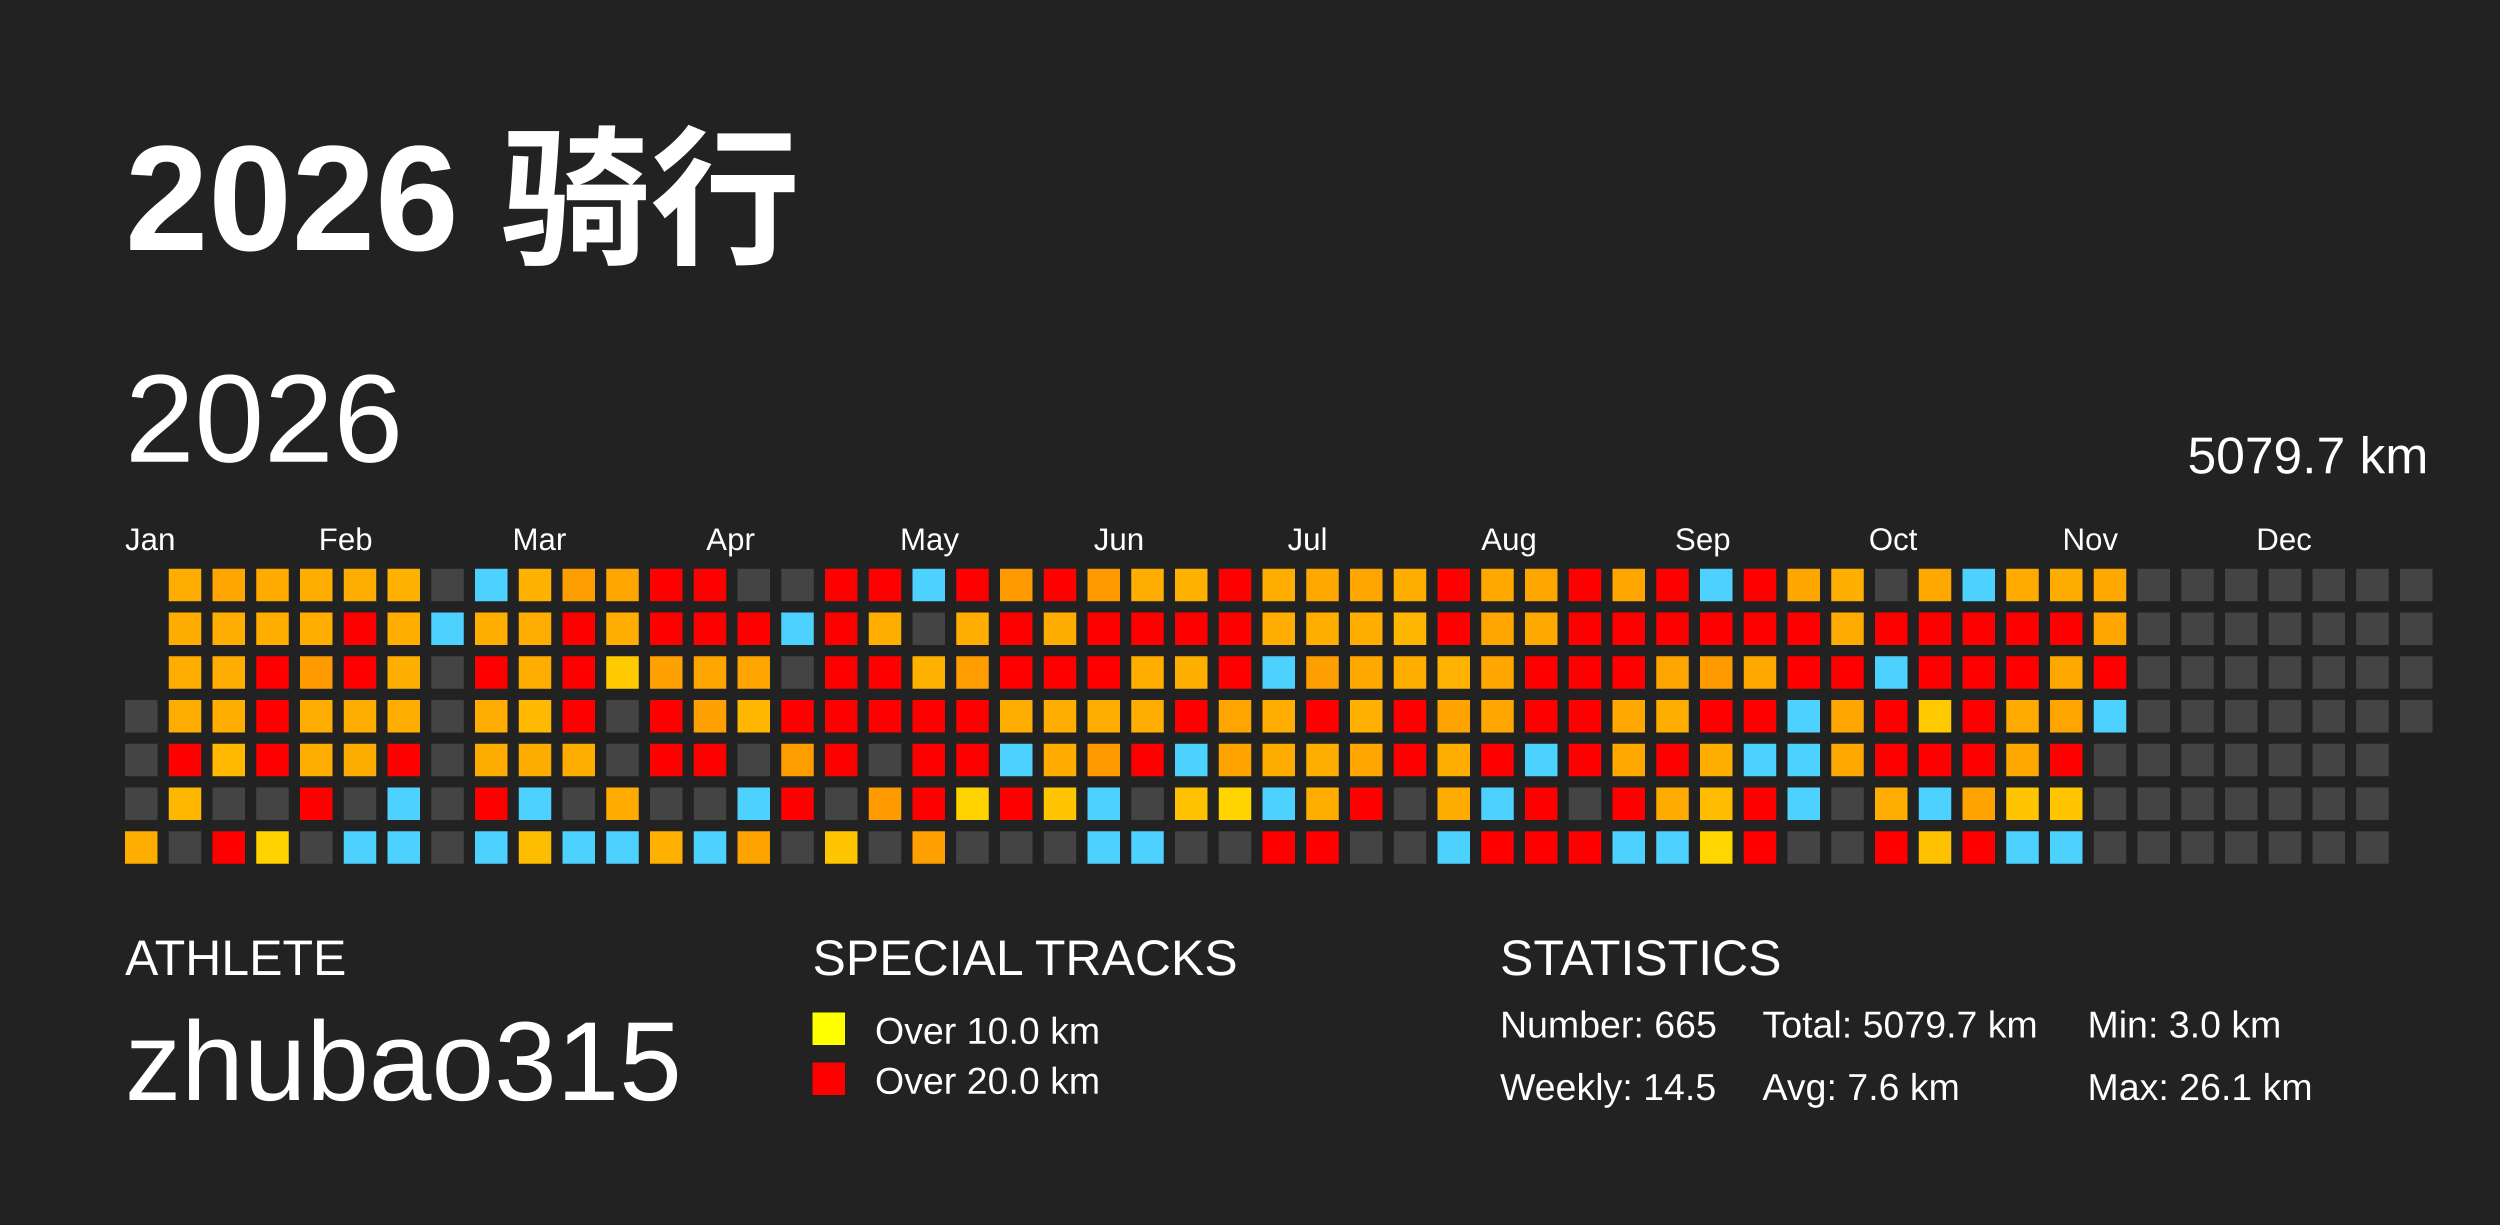
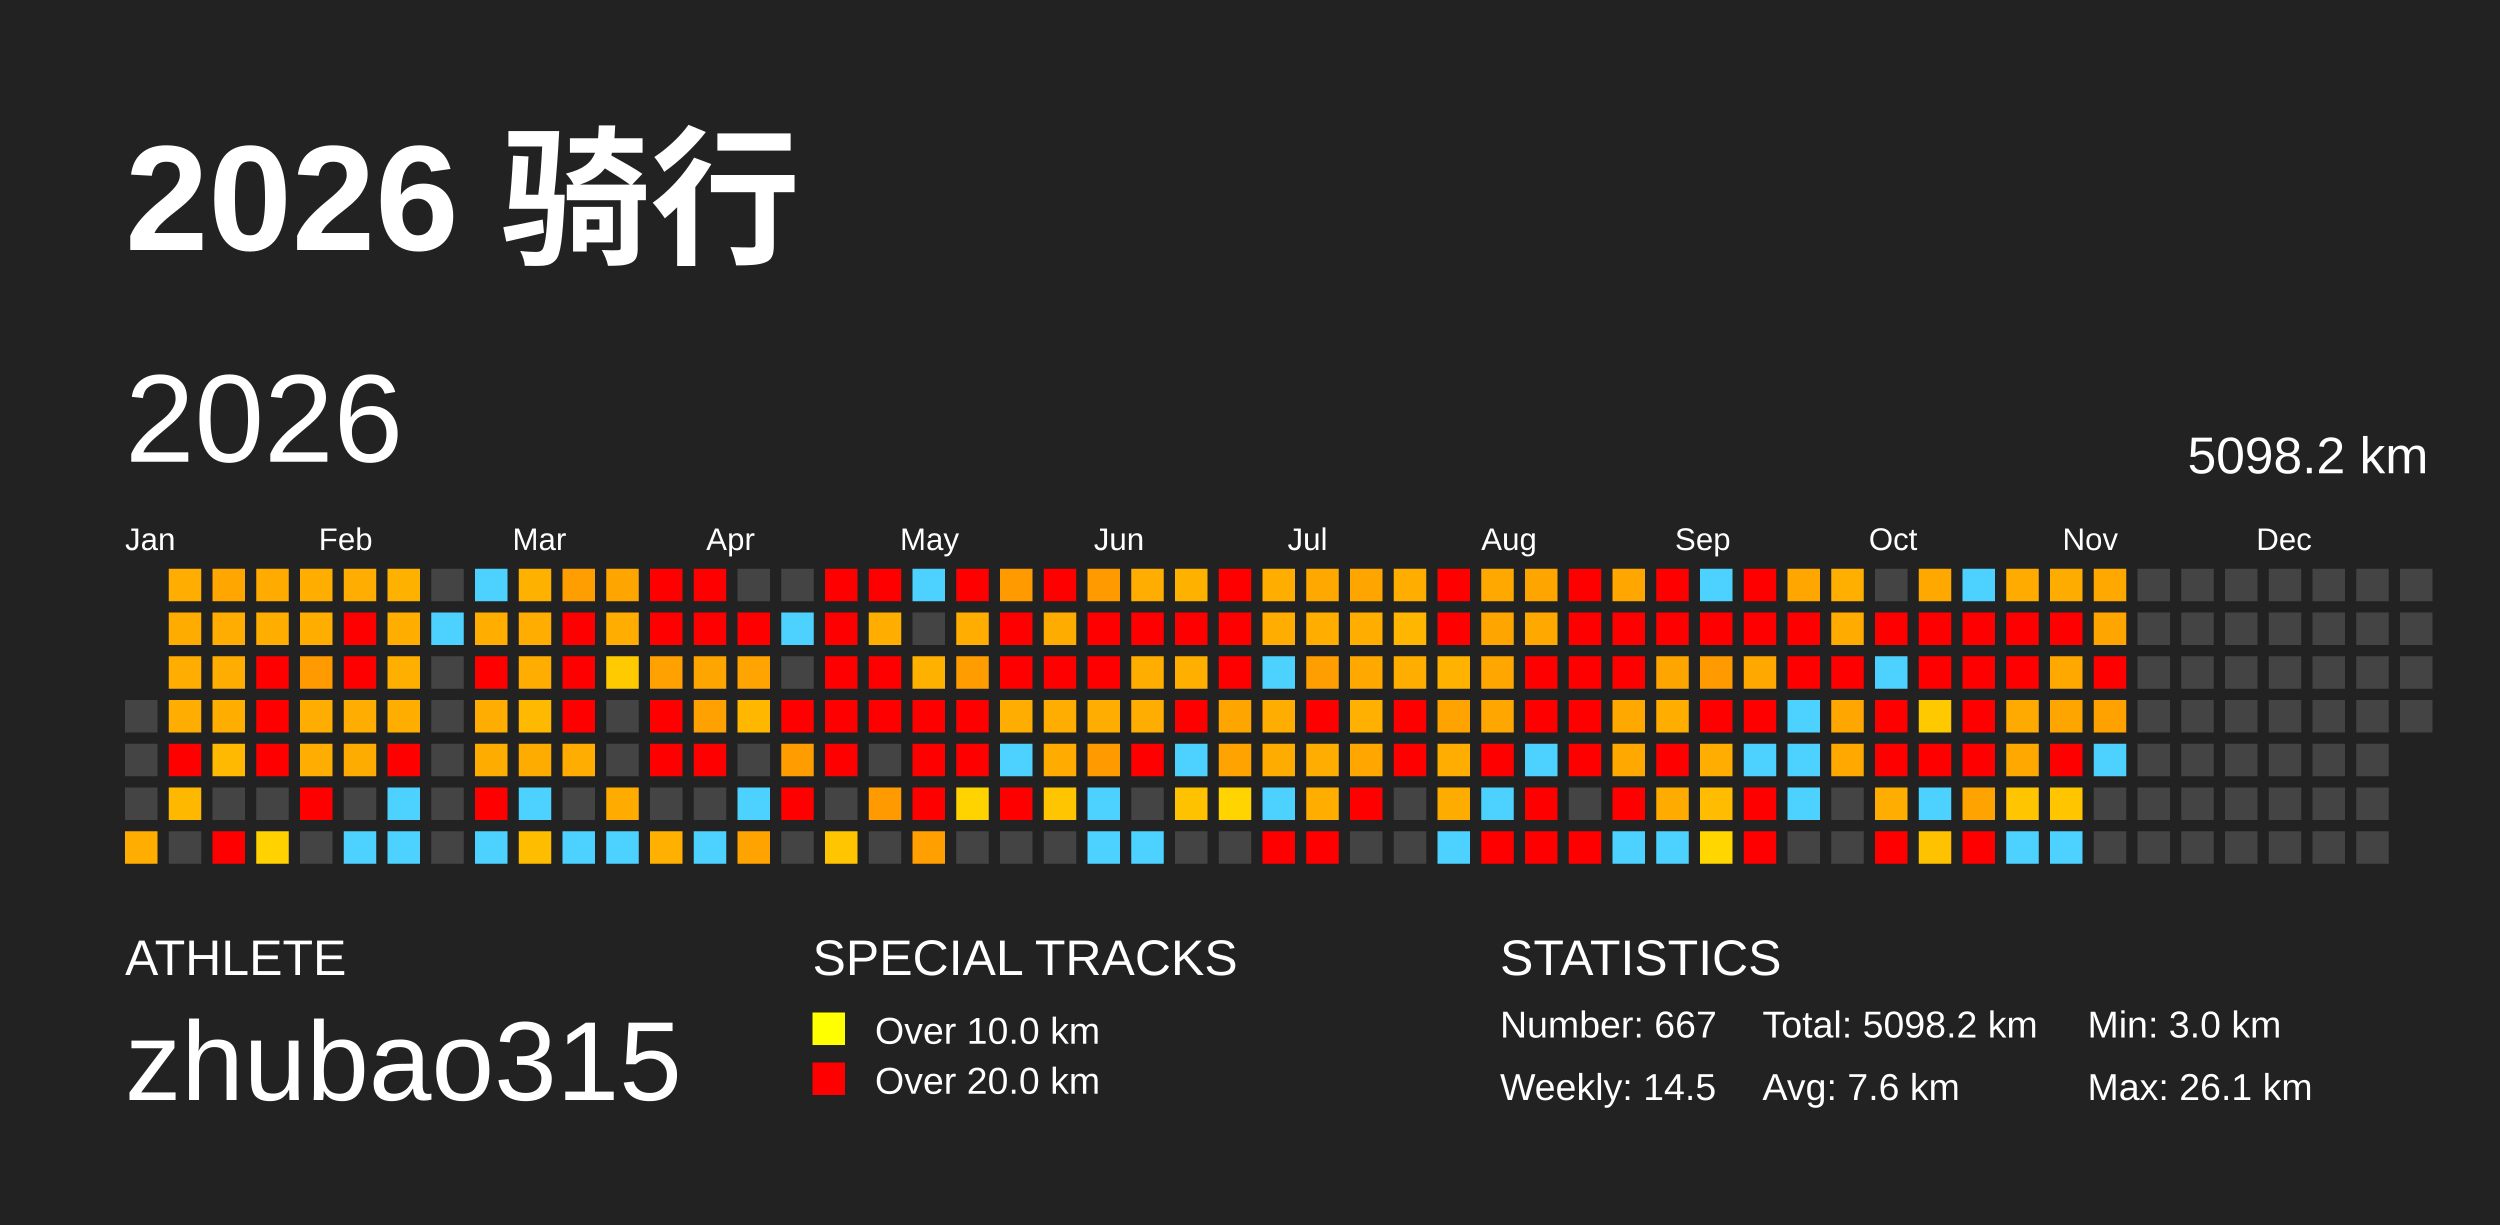
<svg xmlns="http://www.w3.org/2000/svg" baseProfile="full" height="98mm" version="1.1" viewBox="0,0,200,98" width="200mm">
  <defs />
  <rect fill="#222222" height="98" width="200" x="0" y="0" />
  <text fill="#FFFFFF" style="font-size:12px; font-family:Arial; font-weight:bold;" x="10" y="20">2026 骑行</text>
  <text fill="#FFFFFF" style="font-size:4px; font-family:Arial" x="10" y="78">ATHLETE</text>
  <text fill="#FFFFFF" style="font-size:9px; font-family:Arial" x="10" y="88">zhubao315</text>
  <text fill="#FFFFFF" style="font-size:4px; font-family:Arial" x="65" y="78">SPECIAL TRACKS</text>
  <rect fill="yellow" height="2.6" width="2.6" x="65" y="81" />
  <text fill="#FFFFFF" style="font-size:3px; font-family:Arial" x="70" y="83.5">Over 10.0 km</text>
  <rect fill="red" height="2.6" width="2.6" x="65" y="85" />
  <text fill="#FFFFFF" style="font-size:3px; font-family:Arial" x="70" y="87.5">Over 20.0 km</text>
  <text fill="#FFFFFF" style="font-size:4px; font-family:Arial" x="120" y="78">STATISTICS</text>
-   <text fill="#FFFFFF" style="font-size:3px; font-family:Arial" x="120" y="83">Number: 665</text>
+   <text fill="#FFFFFF" style="font-size:3px; font-family:Arial" x="120" y="83">Number: 667</text>
  <text fill="#FFFFFF" style="font-size:3px; font-family:Arial" x="120" y="88">Weekly: 14.5</text>
-   <text fill="#FFFFFF" style="font-size:3px; font-family:Arial" x="141" y="83">Total: 5079.7 km</text>
+   <text fill="#FFFFFF" style="font-size:3px; font-family:Arial" x="141" y="83">Total: 5098.2 km</text>
  <text fill="#FFFFFF" style="font-size:3px; font-family:Arial" x="141" y="88">Avg: 7.6 km</text>
  <text fill="#FFFFFF" style="font-size:3px; font-family:Arial" x="167" y="83">Min: 3.0 km</text>
  <text fill="#FFFFFF" style="font-size:3px; font-family:Arial" x="167" y="88">Max: 26.1 km</text>
  <text dominant-baseline="hanging" fill="#FFFFFF" style="font-size:10.0px; font-family:Arial;" x="10" y="30">2026</text>
-   <text dominant-baseline="hanging" fill="#FFFFFF" style="font-size:4.125px; font-family:Arial;" x="175" y="35">5079.7 km</text>
+   <text dominant-baseline="hanging" fill="#FFFFFF" style="font-size:4.125px; font-family:Arial;" x="175" y="35">5098.2 km</text>
  <text fill="#FFFFFF" style="font-size:2.5px; font-family:Arial" x="10.0" y="44">Jan</text>
  <text fill="#FFFFFF" style="font-size:2.5px; font-family:Arial" x="25.5" y="44">Feb</text>
  <text fill="#FFFFFF" style="font-size:2.5px; font-family:Arial" x="41.0" y="44">Mar</text>
  <text fill="#FFFFFF" style="font-size:2.5px; font-family:Arial" x="56.5" y="44">Apr</text>
  <text fill="#FFFFFF" style="font-size:2.5px; font-family:Arial" x="72.0" y="44">May</text>
  <text fill="#FFFFFF" style="font-size:2.5px; font-family:Arial" x="87.5" y="44">Jun</text>
  <text fill="#FFFFFF" style="font-size:2.5px; font-family:Arial" x="103.0" y="44">Jul</text>
  <text fill="#FFFFFF" style="font-size:2.5px; font-family:Arial" x="118.5" y="44">Aug</text>
  <text fill="#FFFFFF" style="font-size:2.5px; font-family:Arial" x="134.0" y="44">Sep</text>
  <text fill="#FFFFFF" style="font-size:2.5px; font-family:Arial" x="149.5" y="44">Oct</text>
  <text fill="#FFFFFF" style="font-size:2.5px; font-family:Arial" x="165.0" y="44">Nov</text>
  <text fill="#FFFFFF" style="font-size:2.5px; font-family:Arial" x="180.5" y="44">Dec</text>
  <rect fill="#444444" height="2.6" width="2.6" x="10.0" y="56.0" />
  <rect fill="#444444" height="2.6" width="2.6" x="10.0" y="59.5" />
  <rect fill="#444444" height="2.6" width="2.6" x="10.0" y="63.0" />
  <rect fill="#ffad00" height="2.6" width="2.6" x="10.0" y="66.5" />
  <rect fill="#ffad00" height="2.6" width="2.6" x="13.5" y="45.5" />
  <rect fill="#ffac00" height="2.6" width="2.6" x="13.5" y="49.0" />
  <rect fill="#ffad00" height="2.6" width="2.6" x="13.5" y="52.5" />
  <rect fill="#ffad00" height="2.6" width="2.6" x="13.5" y="56.0" />
  <rect fill="red" height="2.6" width="2.6" x="13.5" y="59.5" />
  <rect fill="#ffb800" height="2.6" width="2.6" x="13.5" y="63.0" />
  <rect fill="#444444" height="2.6" width="2.6" x="13.5" y="66.5" />
  <rect fill="#ffa600" height="2.6" width="2.6" x="17.0" y="45.5" />
  <rect fill="#ffad00" height="2.6" width="2.6" x="17.0" y="49.0" />
  <rect fill="#ffad00" height="2.6" width="2.6" x="17.0" y="52.5" />
  <rect fill="#ffae00" height="2.6" width="2.6" x="17.0" y="56.0" />
  <rect fill="#ffb900" height="2.6" width="2.6" x="17.0" y="59.5" />
  <rect fill="#444444" height="2.6" width="2.6" x="17.0" y="63.0" />
  <rect fill="red" height="2.6" width="2.6" x="17.0" y="66.5" />
  <rect fill="#ffab00" height="2.6" width="2.6" x="20.5" y="45.5" />
  <rect fill="#ffae00" height="2.6" width="2.6" x="20.5" y="49.0" />
  <rect fill="red" height="2.6" width="2.6" x="20.5" y="52.5" />
  <rect fill="red" height="2.6" width="2.6" x="20.5" y="56.0" />
  <rect fill="red" height="2.6" width="2.6" x="20.5" y="59.5" />
  <rect fill="#444444" height="2.6" width="2.6" x="20.5" y="63.0" />
  <rect fill="#ffd200" height="2.6" width="2.6" x="20.5" y="66.5" />
  <rect fill="#ffae00" height="2.6" width="2.6" x="24.0" y="45.5" />
  <rect fill="#ffae00" height="2.6" width="2.6" x="24.0" y="49.0" />
  <rect fill="#ff9a00" height="2.6" width="2.6" x="24.0" y="52.5" />
  <rect fill="#ffad00" height="2.6" width="2.6" x="24.0" y="56.0" />
  <rect fill="#ffad00" height="2.6" width="2.6" x="24.0" y="59.5" />
  <rect fill="red" height="2.6" width="2.6" x="24.0" y="63.0" />
  <rect fill="#444444" height="2.6" width="2.6" x="24.0" y="66.5" />
  <rect fill="#ffad00" height="2.6" width="2.6" x="27.5" y="45.5" />
  <rect fill="red" height="2.6" width="2.6" x="27.5" y="49.0" />
  <rect fill="red" height="2.6" width="2.6" x="27.5" y="52.5" />
  <rect fill="#ffad00" height="2.6" width="2.6" x="27.5" y="56.0" />
  <rect fill="#ffac00" height="2.6" width="2.6" x="27.5" y="59.5" />
  <rect fill="#444444" height="2.6" width="2.6" x="27.5" y="63.0" />
  <rect fill="#4dd2ff" height="2.6" width="2.6" x="27.5" y="66.5" />
  <rect fill="#ffb100" height="2.6" width="2.6" x="31.0" y="45.5" />
  <rect fill="#ffae00" height="2.6" width="2.6" x="31.0" y="49.0" />
  <rect fill="#ffaf00" height="2.6" width="2.6" x="31.0" y="52.5" />
  <rect fill="#ffae00" height="2.6" width="2.6" x="31.0" y="56.0" />
  <rect fill="red" height="2.6" width="2.6" x="31.0" y="59.5" />
  <rect fill="#4dd2ff" height="2.6" width="2.6" x="31.0" y="63.0" />
  <rect fill="#4dd2ff" height="2.6" width="2.6" x="31.0" y="66.5" />
  <rect fill="#444444" height="2.6" width="2.6" x="34.5" y="45.5" />
  <rect fill="#4dd2ff" height="2.6" width="2.6" x="34.5" y="49.0" />
  <rect fill="#444444" height="2.6" width="2.6" x="34.5" y="52.5" />
  <rect fill="#444444" height="2.6" width="2.6" x="34.5" y="56.0" />
  <rect fill="#444444" height="2.6" width="2.6" x="34.5" y="59.5" />
  <rect fill="#444444" height="2.6" width="2.6" x="34.5" y="63.0" />
  <rect fill="#444444" height="2.6" width="2.6" x="34.5" y="66.5" />
  <rect fill="#4dd2ff" height="2.6" width="2.6" x="38.0" y="45.5" />
  <rect fill="#ffae00" height="2.6" width="2.6" x="38.0" y="49.0" />
  <rect fill="red" height="2.6" width="2.6" x="38.0" y="52.5" />
  <rect fill="#ffad00" height="2.6" width="2.6" x="38.0" y="56.0" />
  <rect fill="#ffac00" height="2.6" width="2.6" x="38.0" y="59.5" />
  <rect fill="red" height="2.6" width="2.6" x="38.0" y="63.0" />
  <rect fill="#4dd2ff" height="2.6" width="2.6" x="38.0" y="66.5" />
  <rect fill="#ffb100" height="2.6" width="2.6" x="41.5" y="45.5" />
  <rect fill="#ffad00" height="2.6" width="2.6" x="41.5" y="49.0" />
  <rect fill="#ffad00" height="2.6" width="2.6" x="41.5" y="52.5" />
  <rect fill="#ffb900" height="2.6" width="2.6" x="41.5" y="56.0" />
  <rect fill="#ffac00" height="2.6" width="2.6" x="41.5" y="59.5" />
  <rect fill="#4dd2ff" height="2.6" width="2.6" x="41.5" y="63.0" />
  <rect fill="#ffbd00" height="2.6" width="2.6" x="41.5" y="66.5" />
  <rect fill="#ff9e00" height="2.6" width="2.6" x="45.0" y="45.5" />
  <rect fill="red" height="2.6" width="2.6" x="45.0" y="49.0" />
  <rect fill="red" height="2.6" width="2.6" x="45.0" y="52.5" />
  <rect fill="red" height="2.6" width="2.6" x="45.0" y="56.0" />
  <rect fill="#ffad00" height="2.6" width="2.6" x="45.0" y="59.5" />
  <rect fill="#444444" height="2.6" width="2.6" x="45.0" y="63.0" />
  <rect fill="#4dd2ff" height="2.6" width="2.6" x="45.0" y="66.5" />
  <rect fill="#ffa500" height="2.6" width="2.6" x="48.5" y="45.5" />
  <rect fill="#ffad00" height="2.6" width="2.6" x="48.5" y="49.0" />
  <rect fill="#ffca00" height="2.6" width="2.6" x="48.5" y="52.5" />
  <rect fill="#444444" height="2.6" width="2.6" x="48.5" y="56.0" />
  <rect fill="#444444" height="2.6" width="2.6" x="48.5" y="59.5" />
  <rect fill="#ffab00" height="2.6" width="2.6" x="48.5" y="63.0" />
  <rect fill="#4dd2ff" height="2.6" width="2.6" x="48.5" y="66.5" />
  <rect fill="red" height="2.6" width="2.6" x="52.0" y="45.5" />
  <rect fill="red" height="2.6" width="2.6" x="52.0" y="49.0" />
  <rect fill="#ffa100" height="2.6" width="2.6" x="52.0" y="52.5" />
  <rect fill="red" height="2.6" width="2.6" x="52.0" y="56.0" />
  <rect fill="red" height="2.6" width="2.6" x="52.0" y="59.5" />
  <rect fill="#444444" height="2.6" width="2.6" x="52.0" y="63.0" />
  <rect fill="#ffb000" height="2.6" width="2.6" x="52.0" y="66.5" />
  <rect fill="red" height="2.6" width="2.6" x="55.5" y="45.5" />
  <rect fill="red" height="2.6" width="2.6" x="55.5" y="49.0" />
  <rect fill="#ffa500" height="2.6" width="2.6" x="55.5" y="52.5" />
  <rect fill="#ffa100" height="2.6" width="2.6" x="55.5" y="56.0" />
  <rect fill="red" height="2.6" width="2.6" x="55.5" y="59.5" />
  <rect fill="#444444" height="2.6" width="2.6" x="55.5" y="63.0" />
  <rect fill="#4dd2ff" height="2.6" width="2.6" x="55.5" y="66.5" />
  <rect fill="#444444" height="2.6" width="2.6" x="59.0" y="45.5" />
  <rect fill="red" height="2.6" width="2.6" x="59.0" y="49.0" />
  <rect fill="#ffa400" height="2.6" width="2.6" x="59.0" y="52.5" />
  <rect fill="#ffb700" height="2.6" width="2.6" x="59.0" y="56.0" />
  <rect fill="#444444" height="2.6" width="2.6" x="59.0" y="59.5" />
  <rect fill="#4dd2ff" height="2.6" width="2.6" x="59.0" y="63.0" />
  <rect fill="#ffa300" height="2.6" width="2.6" x="59.0" y="66.5" />
  <rect fill="#444444" height="2.6" width="2.6" x="62.5" y="45.5" />
  <rect fill="#4dd2ff" height="2.6" width="2.6" x="62.5" y="49.0" />
  <rect fill="#444444" height="2.6" width="2.6" x="62.5" y="52.5" />
  <rect fill="red" height="2.6" width="2.6" x="62.5" y="56.0" />
  <rect fill="#ff9c00" height="2.6" width="2.6" x="62.5" y="59.5" />
  <rect fill="red" height="2.6" width="2.6" x="62.5" y="63.0" />
  <rect fill="#444444" height="2.6" width="2.6" x="62.5" y="66.5" />
  <rect fill="red" height="2.6" width="2.6" x="66.0" y="45.5" />
  <rect fill="red" height="2.6" width="2.6" x="66.0" y="49.0" />
  <rect fill="red" height="2.6" width="2.6" x="66.0" y="52.5" />
  <rect fill="red" height="2.6" width="2.6" x="66.0" y="56.0" />
  <rect fill="red" height="2.6" width="2.6" x="66.0" y="59.5" />
  <rect fill="#444444" height="2.6" width="2.6" x="66.0" y="63.0" />
  <rect fill="#ffc500" height="2.6" width="2.6" x="66.0" y="66.5" />
  <rect fill="red" height="2.6" width="2.6" x="69.5" y="45.5" />
  <rect fill="#ffae00" height="2.6" width="2.6" x="69.5" y="49.0" />
  <rect fill="red" height="2.6" width="2.6" x="69.5" y="52.5" />
  <rect fill="red" height="2.6" width="2.6" x="69.5" y="56.0" />
  <rect fill="#444444" height="2.6" width="2.6" x="69.5" y="59.5" />
  <rect fill="#ff9b00" height="2.6" width="2.6" x="69.5" y="63.0" />
  <rect fill="#444444" height="2.6" width="2.6" x="69.5" y="66.5" />
  <rect fill="#4dd2ff" height="2.6" width="2.6" x="73.0" y="45.5" />
  <rect fill="#444444" height="2.6" width="2.6" x="73.0" y="49.0" />
  <rect fill="#ffb100" height="2.6" width="2.6" x="73.0" y="52.5" />
  <rect fill="red" height="2.6" width="2.6" x="73.0" y="56.0" />
  <rect fill="red" height="2.6" width="2.6" x="73.0" y="59.5" />
  <rect fill="red" height="2.6" width="2.6" x="73.0" y="63.0" />
  <rect fill="#ffa000" height="2.6" width="2.6" x="73.0" y="66.5" />
  <rect fill="red" height="2.6" width="2.6" x="76.5" y="45.5" />
  <rect fill="#ffad00" height="2.6" width="2.6" x="76.5" y="49.0" />
  <rect fill="#ff9c00" height="2.6" width="2.6" x="76.5" y="52.5" />
  <rect fill="red" height="2.6" width="2.6" x="76.5" y="56.0" />
  <rect fill="red" height="2.6" width="2.6" x="76.5" y="59.5" />
  <rect fill="#ffd300" height="2.6" width="2.6" x="76.5" y="63.0" />
  <rect fill="#444444" height="2.6" width="2.6" x="76.5" y="66.5" />
  <rect fill="#ff9b00" height="2.6" width="2.6" x="80.0" y="45.5" />
  <rect fill="red" height="2.6" width="2.6" x="80.0" y="49.0" />
  <rect fill="red" height="2.6" width="2.6" x="80.0" y="52.5" />
  <rect fill="#ffad00" height="2.6" width="2.6" x="80.0" y="56.0" />
  <rect fill="#4dd2ff" height="2.6" width="2.6" x="80.0" y="59.5" />
  <rect fill="red" height="2.6" width="2.6" x="80.0" y="63.0" />
  <rect fill="#444444" height="2.6" width="2.6" x="80.0" y="66.5" />
  <rect fill="red" height="2.6" width="2.6" x="83.5" y="45.5" />
  <rect fill="#ffac00" height="2.6" width="2.6" x="83.5" y="49.0" />
  <rect fill="red" height="2.6" width="2.6" x="83.5" y="52.5" />
  <rect fill="#ffad00" height="2.6" width="2.6" x="83.5" y="56.0" />
  <rect fill="#ffab00" height="2.6" width="2.6" x="83.5" y="59.5" />
  <rect fill="#ffc500" height="2.6" width="2.6" x="83.5" y="63.0" />
  <rect fill="#444444" height="2.6" width="2.6" x="83.5" y="66.5" />
  <rect fill="#ff9a00" height="2.6" width="2.6" x="87.0" y="45.5" />
  <rect fill="red" height="2.6" width="2.6" x="87.0" y="49.0" />
  <rect fill="red" height="2.6" width="2.6" x="87.0" y="52.5" />
  <rect fill="#ffad00" height="2.6" width="2.6" x="87.0" y="56.0" />
  <rect fill="#ff9b00" height="2.6" width="2.6" x="87.0" y="59.5" />
  <rect fill="#4dd2ff" height="2.6" width="2.6" x="87.0" y="63.0" />
  <rect fill="#4dd2ff" height="2.6" width="2.6" x="87.0" y="66.5" />
  <rect fill="#ffad00" height="2.6" width="2.6" x="90.5" y="45.5" />
  <rect fill="red" height="2.6" width="2.6" x="90.5" y="49.0" />
  <rect fill="#ffae00" height="2.6" width="2.6" x="90.5" y="52.5" />
  <rect fill="#ffad00" height="2.6" width="2.6" x="90.5" y="56.0" />
  <rect fill="red" height="2.6" width="2.6" x="90.5" y="59.5" />
  <rect fill="#444444" height="2.6" width="2.6" x="90.5" y="63.0" />
  <rect fill="#4dd2ff" height="2.6" width="2.6" x="90.5" y="66.5" />
  <rect fill="#ffb100" height="2.6" width="2.6" x="94.0" y="45.5" />
  <rect fill="red" height="2.6" width="2.6" x="94.0" y="49.0" />
  <rect fill="#ffaf00" height="2.6" width="2.6" x="94.0" y="52.5" />
  <rect fill="red" height="2.6" width="2.6" x="94.0" y="56.0" />
  <rect fill="#4dd2ff" height="2.6" width="2.6" x="94.0" y="59.5" />
  <rect fill="#ffc200" height="2.6" width="2.6" x="94.0" y="63.0" />
  <rect fill="#444444" height="2.6" width="2.6" x="94.0" y="66.5" />
  <rect fill="red" height="2.6" width="2.6" x="97.5" y="45.5" />
  <rect fill="red" height="2.6" width="2.6" x="97.5" y="49.0" />
  <rect fill="red" height="2.6" width="2.6" x="97.5" y="52.5" />
  <rect fill="#ffa500" height="2.6" width="2.6" x="97.5" y="56.0" />
  <rect fill="#ffa300" height="2.6" width="2.6" x="97.5" y="59.5" />
  <rect fill="#ffd400" height="2.6" width="2.6" x="97.5" y="63.0" />
  <rect fill="#444444" height="2.6" width="2.6" x="97.5" y="66.5" />
  <rect fill="#ffae00" height="2.6" width="2.6" x="101.0" y="45.5" />
  <rect fill="#ffad00" height="2.6" width="2.6" x="101.0" y="49.0" />
  <rect fill="#4dd2ff" height="2.6" width="2.6" x="101.0" y="52.5" />
  <rect fill="#ffad00" height="2.6" width="2.6" x="101.0" y="56.0" />
  <rect fill="#ffac00" height="2.6" width="2.6" x="101.0" y="59.5" />
  <rect fill="#4dd2ff" height="2.6" width="2.6" x="101.0" y="63.0" />
  <rect fill="red" height="2.6" width="2.6" x="101.0" y="66.5" />
  <rect fill="#ffa800" height="2.6" width="2.6" x="104.5" y="45.5" />
  <rect fill="#ffae00" height="2.6" width="2.6" x="104.5" y="49.0" />
  <rect fill="#ff9e00" height="2.6" width="2.6" x="104.5" y="52.5" />
  <rect fill="red" height="2.6" width="2.6" x="104.5" y="56.0" />
  <rect fill="#ffad00" height="2.6" width="2.6" x="104.5" y="59.5" />
  <rect fill="#ffae00" height="2.6" width="2.6" x="104.5" y="63.0" />
  <rect fill="red" height="2.6" width="2.6" x="104.5" y="66.5" />
  <rect fill="#ffa500" height="2.6" width="2.6" x="108.0" y="45.5" />
  <rect fill="#ffae00" height="2.6" width="2.6" x="108.0" y="49.0" />
  <rect fill="#ffa900" height="2.6" width="2.6" x="108.0" y="52.5" />
  <rect fill="#ffb000" height="2.6" width="2.6" x="108.0" y="56.0" />
  <rect fill="#ffa700" height="2.6" width="2.6" x="108.0" y="59.5" />
  <rect fill="red" height="2.6" width="2.6" x="108.0" y="63.0" />
  <rect fill="#444444" height="2.6" width="2.6" x="108.0" y="66.5" />
  <rect fill="#ffae00" height="2.6" width="2.6" x="111.5" y="45.5" />
  <rect fill="#ffb600" height="2.6" width="2.6" x="111.5" y="49.0" />
  <rect fill="#ffae00" height="2.6" width="2.6" x="111.5" y="52.5" />
  <rect fill="red" height="2.6" width="2.6" x="111.5" y="56.0" />
  <rect fill="red" height="2.6" width="2.6" x="111.5" y="59.5" />
  <rect fill="#444444" height="2.6" width="2.6" x="111.5" y="63.0" />
  <rect fill="#444444" height="2.6" width="2.6" x="111.5" y="66.5" />
  <rect fill="red" height="2.6" width="2.6" x="115.0" y="45.5" />
  <rect fill="red" height="2.6" width="2.6" x="115.0" y="49.0" />
  <rect fill="#ffb200" height="2.6" width="2.6" x="115.0" y="52.5" />
  <rect fill="#ffa300" height="2.6" width="2.6" x="115.0" y="56.0" />
  <rect fill="#ffad00" height="2.6" width="2.6" x="115.0" y="59.5" />
  <rect fill="#ffac00" height="2.6" width="2.6" x="115.0" y="63.0" />
  <rect fill="#4dd2ff" height="2.6" width="2.6" x="115.0" y="66.5" />
  <rect fill="#ffa800" height="2.6" width="2.6" x="118.5" y="45.5" />
  <rect fill="#ffa500" height="2.6" width="2.6" x="118.5" y="49.0" />
  <rect fill="#ffa600" height="2.6" width="2.6" x="118.5" y="52.5" />
  <rect fill="#ffa600" height="2.6" width="2.6" x="118.5" y="56.0" />
  <rect fill="red" height="2.6" width="2.6" x="118.5" y="59.5" />
  <rect fill="#4dd2ff" height="2.6" width="2.6" x="118.5" y="63.0" />
  <rect fill="red" height="2.6" width="2.6" x="118.5" y="66.5" />
  <rect fill="#ffa500" height="2.6" width="2.6" x="122.0" y="45.5" />
  <rect fill="#ffa800" height="2.6" width="2.6" x="122.0" y="49.0" />
  <rect fill="red" height="2.6" width="2.6" x="122.0" y="52.5" />
  <rect fill="red" height="2.6" width="2.6" x="122.0" y="56.0" />
  <rect fill="#4dd2ff" height="2.6" width="2.6" x="122.0" y="59.5" />
  <rect fill="red" height="2.6" width="2.6" x="122.0" y="63.0" />
  <rect fill="red" height="2.6" width="2.6" x="122.0" y="66.5" />
  <rect fill="red" height="2.6" width="2.6" x="125.5" y="45.5" />
  <rect fill="red" height="2.6" width="2.6" x="125.5" y="49.0" />
  <rect fill="red" height="2.6" width="2.6" x="125.5" y="52.5" />
  <rect fill="red" height="2.6" width="2.6" x="125.5" y="56.0" />
  <rect fill="red" height="2.6" width="2.6" x="125.5" y="59.5" />
  <rect fill="#444444" height="2.6" width="2.6" x="125.5" y="63.0" />
  <rect fill="red" height="2.6" width="2.6" x="125.5" y="66.5" />
  <rect fill="#ffa600" height="2.6" width="2.6" x="129.0" y="45.5" />
  <rect fill="red" height="2.6" width="2.6" x="129.0" y="49.0" />
  <rect fill="red" height="2.6" width="2.6" x="129.0" y="52.5" />
  <rect fill="#ffa800" height="2.6" width="2.6" x="129.0" y="56.0" />
  <rect fill="#ffa900" height="2.6" width="2.6" x="129.0" y="59.5" />
  <rect fill="red" height="2.6" width="2.6" x="129.0" y="63.0" />
  <rect fill="#4dd2ff" height="2.6" width="2.6" x="129.0" y="66.5" />
  <rect fill="red" height="2.6" width="2.6" x="132.5" y="45.5" />
  <rect fill="red" height="2.6" width="2.6" x="132.5" y="49.0" />
  <rect fill="#ffa500" height="2.6" width="2.6" x="132.5" y="52.5" />
  <rect fill="#ffae00" height="2.6" width="2.6" x="132.5" y="56.0" />
  <rect fill="red" height="2.6" width="2.6" x="132.5" y="59.5" />
  <rect fill="#ffab00" height="2.6" width="2.6" x="132.5" y="63.0" />
  <rect fill="#4dd2ff" height="2.6" width="2.6" x="132.5" y="66.5" />
  <rect fill="#4dd2ff" height="2.6" width="2.6" x="136.0" y="45.5" />
  <rect fill="red" height="2.6" width="2.6" x="136.0" y="49.0" />
  <rect fill="#ff9a00" height="2.6" width="2.6" x="136.0" y="52.5" />
  <rect fill="red" height="2.6" width="2.6" x="136.0" y="56.0" />
  <rect fill="#ffad00" height="2.6" width="2.6" x="136.0" y="59.5" />
  <rect fill="#ffbc00" height="2.6" width="2.6" x="136.0" y="63.0" />
  <rect fill="#ffd600" height="2.6" width="2.6" x="136.0" y="66.5" />
  <rect fill="red" height="2.6" width="2.6" x="139.5" y="45.5" />
  <rect fill="red" height="2.6" width="2.6" x="139.5" y="49.0" />
  <rect fill="#ffa900" height="2.6" width="2.6" x="139.5" y="52.5" />
  <rect fill="red" height="2.6" width="2.6" x="139.5" y="56.0" />
  <rect fill="#4dd2ff" height="2.6" width="2.6" x="139.5" y="59.5" />
  <rect fill="red" height="2.6" width="2.6" x="139.5" y="63.0" />
  <rect fill="red" height="2.6" width="2.6" x="139.5" y="66.5" />
  <rect fill="#ffa600" height="2.6" width="2.6" x="143.0" y="45.5" />
  <rect fill="red" height="2.6" width="2.6" x="143.0" y="49.0" />
  <rect fill="red" height="2.6" width="2.6" x="143.0" y="52.5" />
  <rect fill="#4dd2ff" height="2.6" width="2.6" x="143.0" y="56.0" />
  <rect fill="#4dd2ff" height="2.6" width="2.6" x="143.0" y="59.5" />
  <rect fill="#4dd2ff" height="2.6" width="2.6" x="143.0" y="63.0" />
  <rect fill="#444444" height="2.6" width="2.6" x="143.0" y="66.5" />
  <rect fill="#ffaf00" height="2.6" width="2.6" x="146.5" y="45.5" />
  <rect fill="#ffab00" height="2.6" width="2.6" x="146.5" y="49.0" />
  <rect fill="red" height="2.6" width="2.6" x="146.5" y="52.5" />
  <rect fill="#ffa600" height="2.6" width="2.6" x="146.5" y="56.0" />
  <rect fill="#ffa800" height="2.6" width="2.6" x="146.5" y="59.5" />
  <rect fill="#444444" height="2.6" width="2.6" x="146.5" y="63.0" />
  <rect fill="#444444" height="2.6" width="2.6" x="146.5" y="66.5" />
  <rect fill="#444444" height="2.6" width="2.6" x="150.0" y="45.5" />
  <rect fill="red" height="2.6" width="2.6" x="150.0" y="49.0" />
  <rect fill="#4dd2ff" height="2.6" width="2.6" x="150.0" y="52.5" />
  <rect fill="red" height="2.6" width="2.6" x="150.0" y="56.0" />
  <rect fill="red" height="2.6" width="2.6" x="150.0" y="59.5" />
  <rect fill="#ffad00" height="2.6" width="2.6" x="150.0" y="63.0" />
  <rect fill="red" height="2.6" width="2.6" x="150.0" y="66.5" />
  <rect fill="#ffa800" height="2.6" width="2.6" x="153.5" y="45.5" />
  <rect fill="red" height="2.6" width="2.6" x="153.5" y="49.0" />
  <rect fill="red" height="2.6" width="2.6" x="153.5" y="52.5" />
  <rect fill="#ffc900" height="2.6" width="2.6" x="153.5" y="56.0" />
  <rect fill="red" height="2.6" width="2.6" x="153.5" y="59.5" />
  <rect fill="#4dd2ff" height="2.6" width="2.6" x="153.5" y="63.0" />
  <rect fill="#ffc200" height="2.6" width="2.6" x="153.5" y="66.5" />
  <rect fill="#4dd2ff" height="2.6" width="2.6" x="157.0" y="45.5" />
  <rect fill="red" height="2.6" width="2.6" x="157.0" y="49.0" />
  <rect fill="red" height="2.6" width="2.6" x="157.0" y="52.5" />
  <rect fill="red" height="2.6" width="2.6" x="157.0" y="56.0" />
  <rect fill="red" height="2.6" width="2.6" x="157.0" y="59.5" />
  <rect fill="#ffa300" height="2.6" width="2.6" x="157.0" y="63.0" />
  <rect fill="red" height="2.6" width="2.6" x="157.0" y="66.5" />
  <rect fill="#ffab00" height="2.6" width="2.6" x="160.5" y="45.5" />
  <rect fill="red" height="2.6" width="2.6" x="160.5" y="49.0" />
  <rect fill="red" height="2.6" width="2.6" x="160.5" y="52.5" />
  <rect fill="#ffaa00" height="2.6" width="2.6" x="160.5" y="56.0" />
  <rect fill="#ffa900" height="2.6" width="2.6" x="160.5" y="59.5" />
  <rect fill="#ffc500" height="2.6" width="2.6" x="160.5" y="63.0" />
  <rect fill="#4dd2ff" height="2.6" width="2.6" x="160.5" y="66.5" />
  <rect fill="#ffac00" height="2.6" width="2.6" x="164.0" y="45.5" />
  <rect fill="red" height="2.6" width="2.6" x="164.0" y="49.0" />
  <rect fill="#ffa900" height="2.6" width="2.6" x="164.0" y="52.5" />
  <rect fill="#ffa500" height="2.6" width="2.6" x="164.0" y="56.0" />
  <rect fill="red" height="2.6" width="2.6" x="164.0" y="59.5" />
  <rect fill="#ffc600" height="2.6" width="2.6" x="164.0" y="63.0" />
  <rect fill="#4dd2ff" height="2.6" width="2.6" x="164.0" y="66.5" />
  <rect fill="#ffa900" height="2.6" width="2.6" x="167.5" y="45.5" />
  <rect fill="#ffa500" height="2.6" width="2.6" x="167.5" y="49.0" />
  <rect fill="red" height="2.6" width="2.6" x="167.5" y="52.5" />
-   <rect fill="#4dd2ff" height="2.6" width="2.6" x="167.5" y="56.0" />
-   <rect fill="#444444" height="2.6" width="2.6" x="167.5" y="59.5" />
+   <rect fill="#ffa200" height="2.6" width="2.6" x="167.5" y="56.0" />
+   <rect fill="#4dd2ff" height="2.6" width="2.6" x="167.5" y="59.5" />
  <rect fill="#444444" height="2.6" width="2.6" x="167.5" y="63.0" />
  <rect fill="#444444" height="2.6" width="2.6" x="167.5" y="66.5" />
  <rect fill="#444444" height="2.6" width="2.6" x="171.0" y="45.5" />
  <rect fill="#444444" height="2.6" width="2.6" x="171.0" y="49.0" />
  <rect fill="#444444" height="2.6" width="2.6" x="171.0" y="52.5" />
  <rect fill="#444444" height="2.6" width="2.6" x="171.0" y="56.0" />
  <rect fill="#444444" height="2.6" width="2.6" x="171.0" y="59.5" />
  <rect fill="#444444" height="2.6" width="2.6" x="171.0" y="63.0" />
  <rect fill="#444444" height="2.6" width="2.6" x="171.0" y="66.5" />
  <rect fill="#444444" height="2.6" width="2.6" x="174.5" y="45.5" />
  <rect fill="#444444" height="2.6" width="2.6" x="174.5" y="49.0" />
  <rect fill="#444444" height="2.6" width="2.6" x="174.5" y="52.5" />
  <rect fill="#444444" height="2.6" width="2.6" x="174.5" y="56.0" />
  <rect fill="#444444" height="2.6" width="2.6" x="174.5" y="59.5" />
  <rect fill="#444444" height="2.6" width="2.6" x="174.5" y="63.0" />
  <rect fill="#444444" height="2.6" width="2.6" x="174.5" y="66.5" />
  <rect fill="#444444" height="2.6" width="2.6" x="178.0" y="45.5" />
  <rect fill="#444444" height="2.6" width="2.6" x="178.0" y="49.0" />
  <rect fill="#444444" height="2.6" width="2.6" x="178.0" y="52.5" />
  <rect fill="#444444" height="2.6" width="2.6" x="178.0" y="56.0" />
  <rect fill="#444444" height="2.6" width="2.6" x="178.0" y="59.5" />
  <rect fill="#444444" height="2.6" width="2.6" x="178.0" y="63.0" />
  <rect fill="#444444" height="2.6" width="2.6" x="178.0" y="66.5" />
  <rect fill="#444444" height="2.6" width="2.6" x="181.5" y="45.5" />
  <rect fill="#444444" height="2.6" width="2.6" x="181.5" y="49.0" />
  <rect fill="#444444" height="2.6" width="2.6" x="181.5" y="52.5" />
  <rect fill="#444444" height="2.6" width="2.6" x="181.5" y="56.0" />
  <rect fill="#444444" height="2.6" width="2.6" x="181.5" y="59.5" />
  <rect fill="#444444" height="2.6" width="2.6" x="181.5" y="63.0" />
  <rect fill="#444444" height="2.6" width="2.6" x="181.5" y="66.5" />
  <rect fill="#444444" height="2.6" width="2.6" x="185.0" y="45.5" />
  <rect fill="#444444" height="2.6" width="2.6" x="185.0" y="49.0" />
  <rect fill="#444444" height="2.6" width="2.6" x="185.0" y="52.5" />
  <rect fill="#444444" height="2.6" width="2.6" x="185.0" y="56.0" />
  <rect fill="#444444" height="2.6" width="2.6" x="185.0" y="59.5" />
  <rect fill="#444444" height="2.6" width="2.6" x="185.0" y="63.0" />
  <rect fill="#444444" height="2.6" width="2.6" x="185.0" y="66.5" />
  <rect fill="#444444" height="2.6" width="2.6" x="188.5" y="45.5" />
  <rect fill="#444444" height="2.6" width="2.6" x="188.5" y="49.0" />
  <rect fill="#444444" height="2.6" width="2.6" x="188.5" y="52.5" />
  <rect fill="#444444" height="2.6" width="2.6" x="188.5" y="56.0" />
  <rect fill="#444444" height="2.6" width="2.6" x="188.5" y="59.5" />
  <rect fill="#444444" height="2.6" width="2.6" x="188.5" y="63.0" />
  <rect fill="#444444" height="2.6" width="2.6" x="188.5" y="66.5" />
  <rect fill="#444444" height="2.6" width="2.6" x="192.0" y="45.5" />
  <rect fill="#444444" height="2.6" width="2.6" x="192.0" y="49.0" />
  <rect fill="#444444" height="2.6" width="2.6" x="192.0" y="52.5" />
  <rect fill="#444444" height="2.6" width="2.6" x="192.0" y="56.0" />
</svg>
